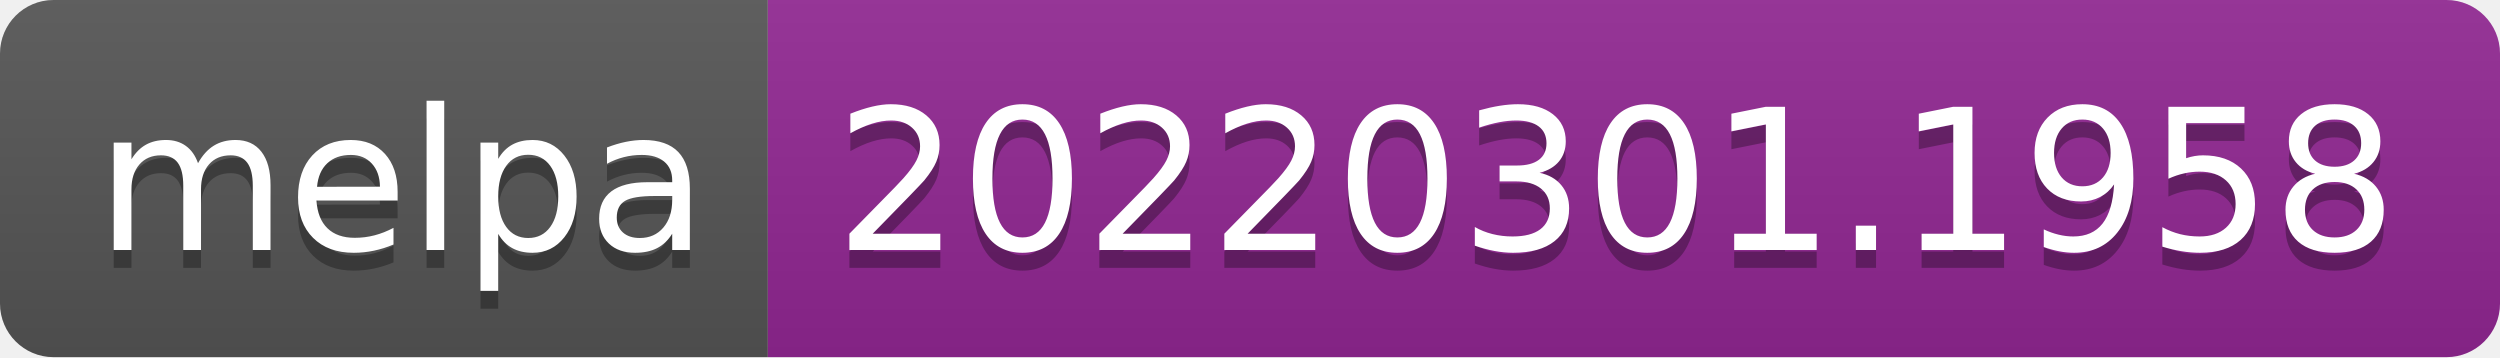
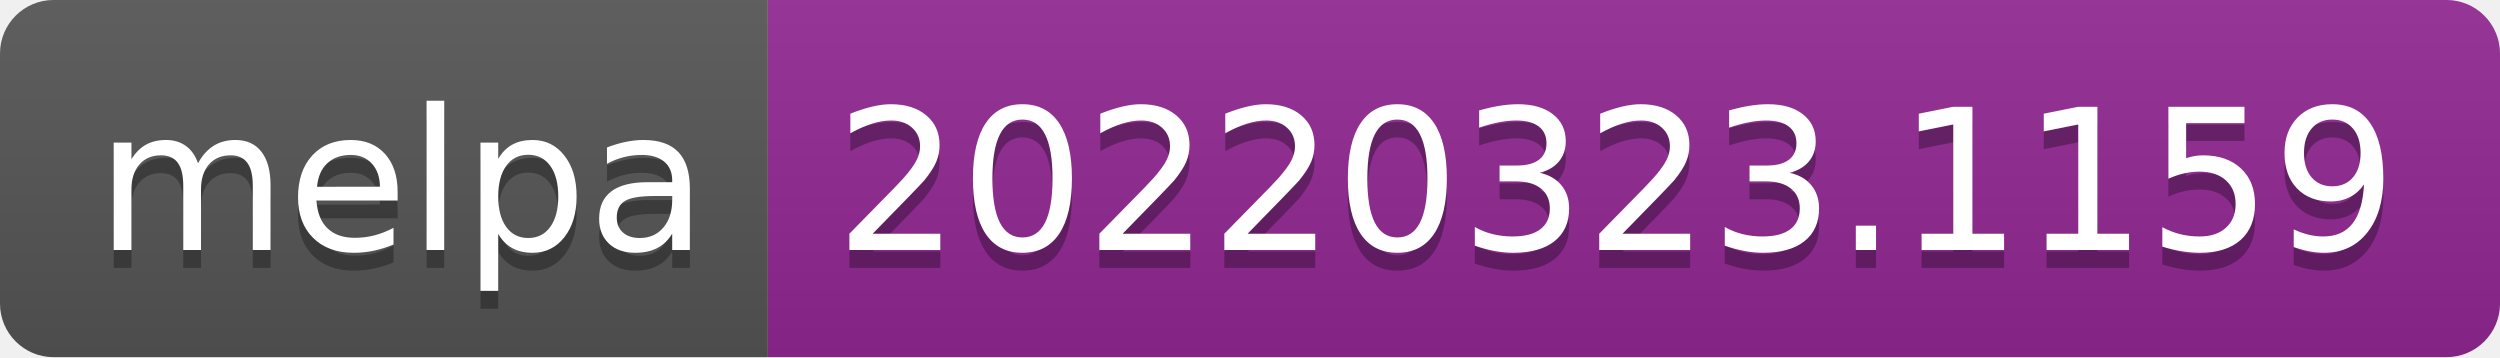
- <svg xmlns="http://www.w3.org/2000/svg" width="140" height="20" role="img" aria-label="melpa: 20220301.1958">
+ <svg xmlns="http://www.w3.org/2000/svg" width="140" height="20" role="img" aria-label="melpa: 20220323.1159">
  <linearGradient id="s" x2="0" y2="100%">
    <stop offset="0" stop-color="#bbb" stop-opacity=".1" />
    <stop offset="1" stop-opacity=".1" />
  </linearGradient>
  <clipPath id="r">
    <rect width="140" height="20" rx="3" fill="#fff" />
  </clipPath>
  <g clip-path="url(#r)">
    <rect width="43" height="20" fill="#555" />
    <rect x="43" width="97" height="20" fill="#922793" />
    <rect width="140" height="20" fill="url(#s)" />
  </g>
  <g fill="#fff" text-anchor="middle" font-family="Verdana,Geneva,DejaVu Sans,sans-serif" text-rendering="geometricPrecision" font-size="110">
    <text aria-hidden="true" x="225" y="150" fill="#010101" fill-opacity=".3" transform="scale(.1)" textLength="330">melpa</text>
    <text x="225" y="140" transform="scale(.1)" fill="#fff" textLength="330">melpa</text>
-     <text aria-hidden="true" x="905" y="150" fill="#010101" fill-opacity=".3" transform="scale(.1)" textLength="870">20220301.1958</text>
-     <text x="905" y="140" transform="scale(.1)" fill="#fff" textLength="870">20220301.1958</text>
+     <text aria-hidden="true" x="905" y="150" fill="#010101" fill-opacity=".3" transform="scale(.1)" textLength="870">20220323.1159</text>
+     <text x="905" y="140" transform="scale(.1)" fill="#fff" textLength="870">20220323.1159</text>
  </g>
</svg>
